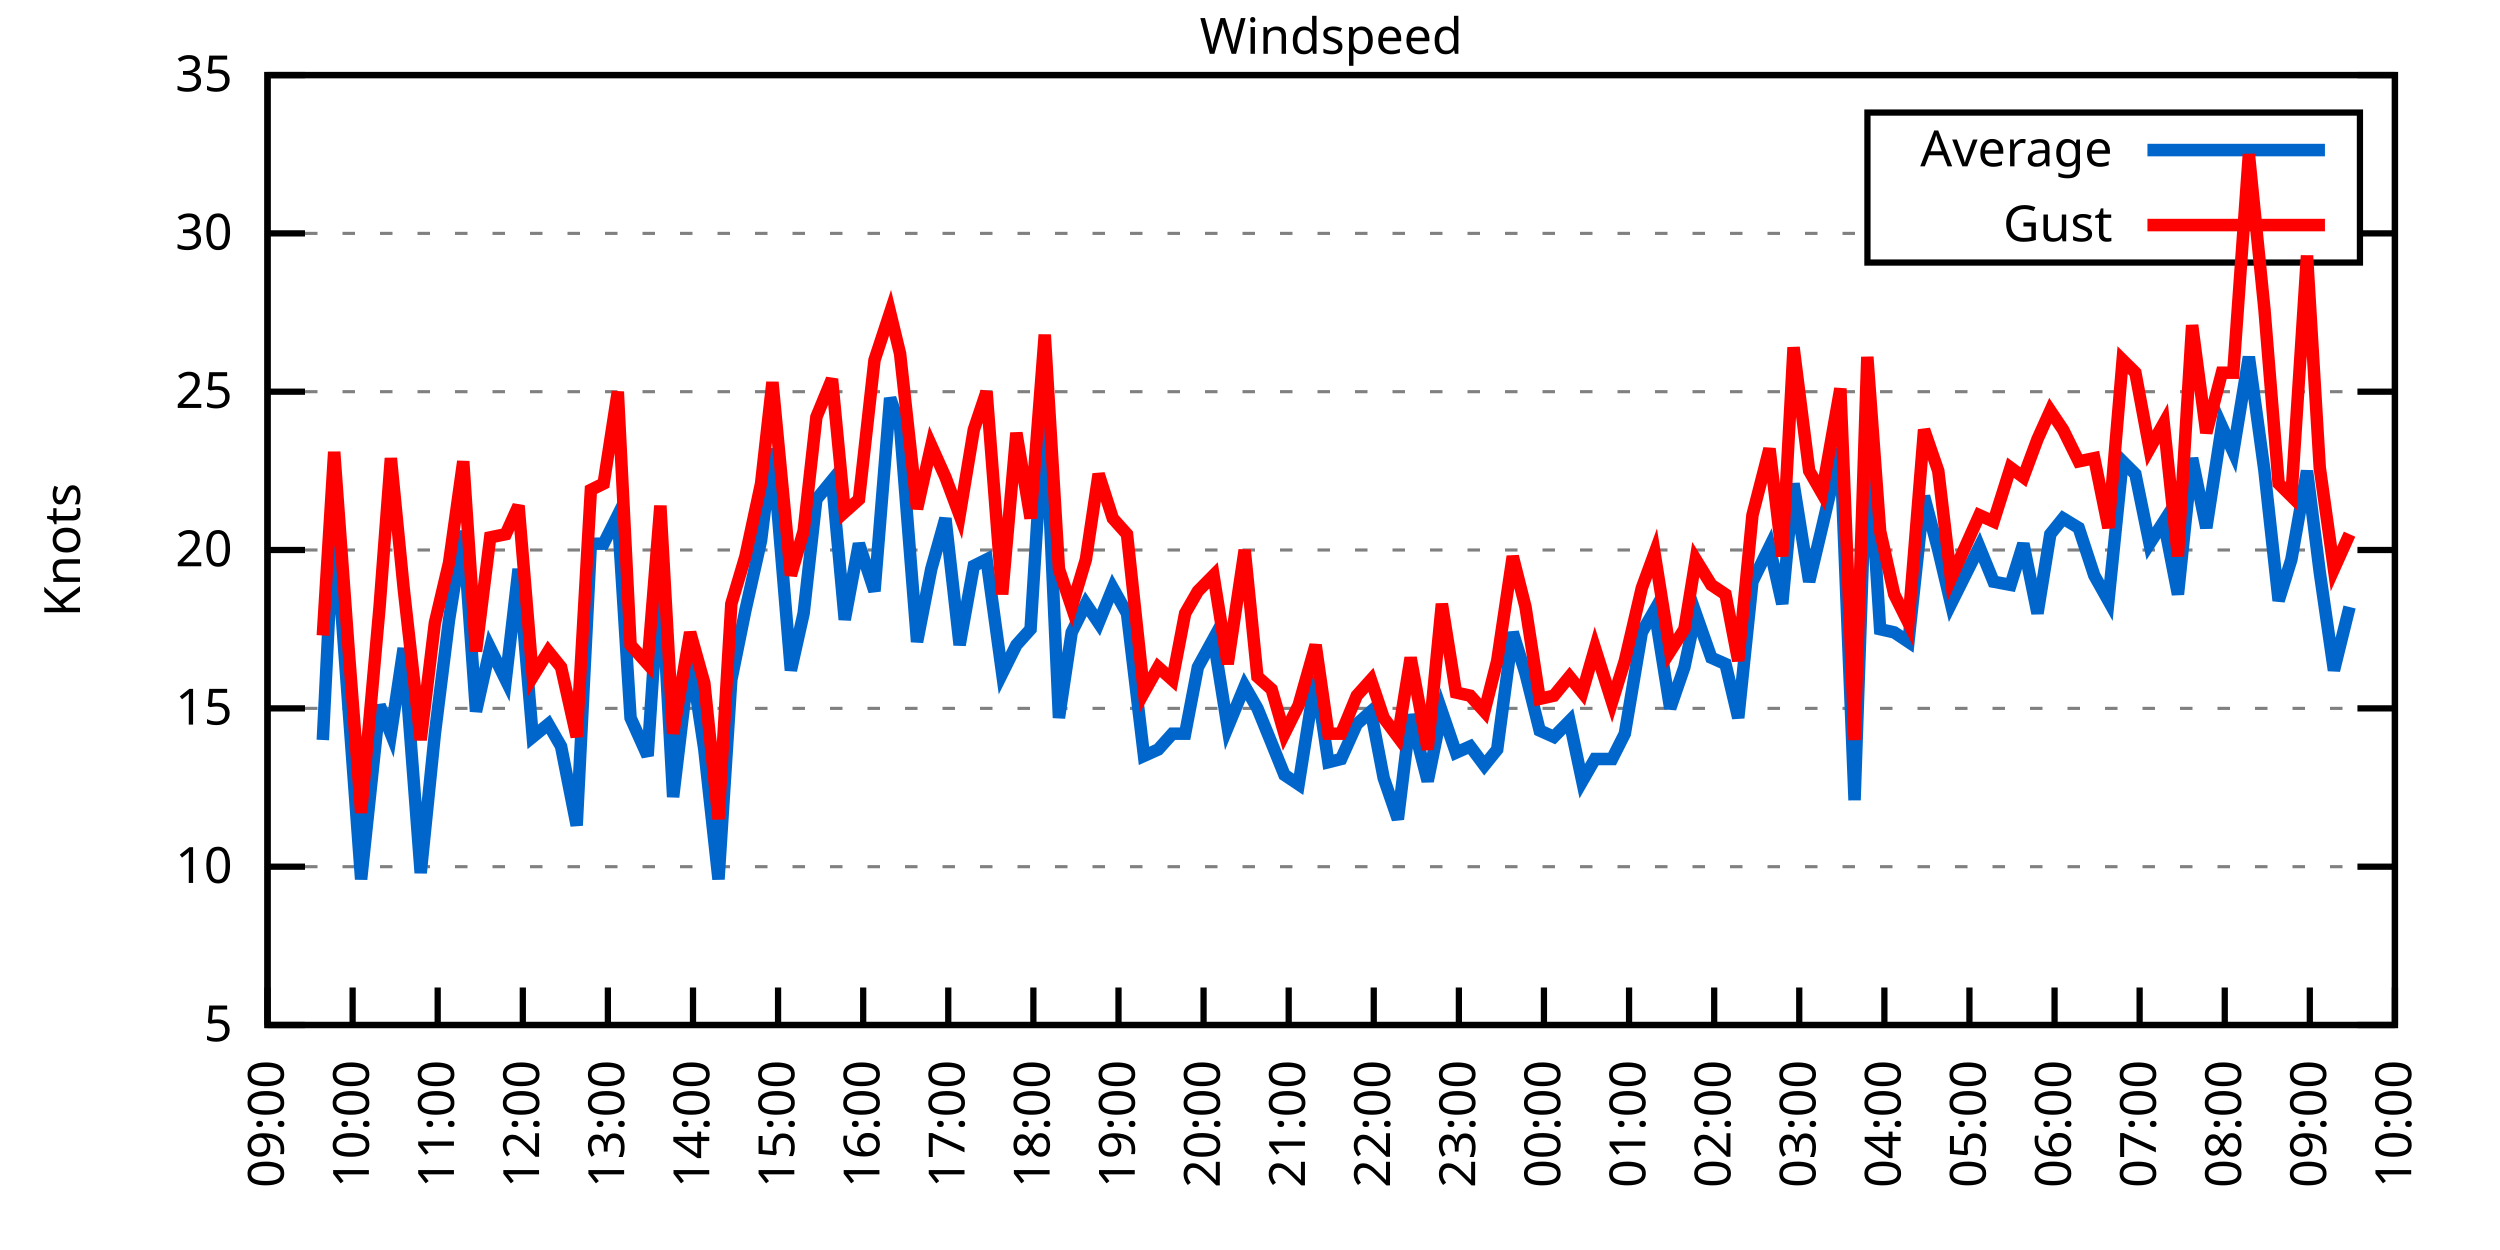
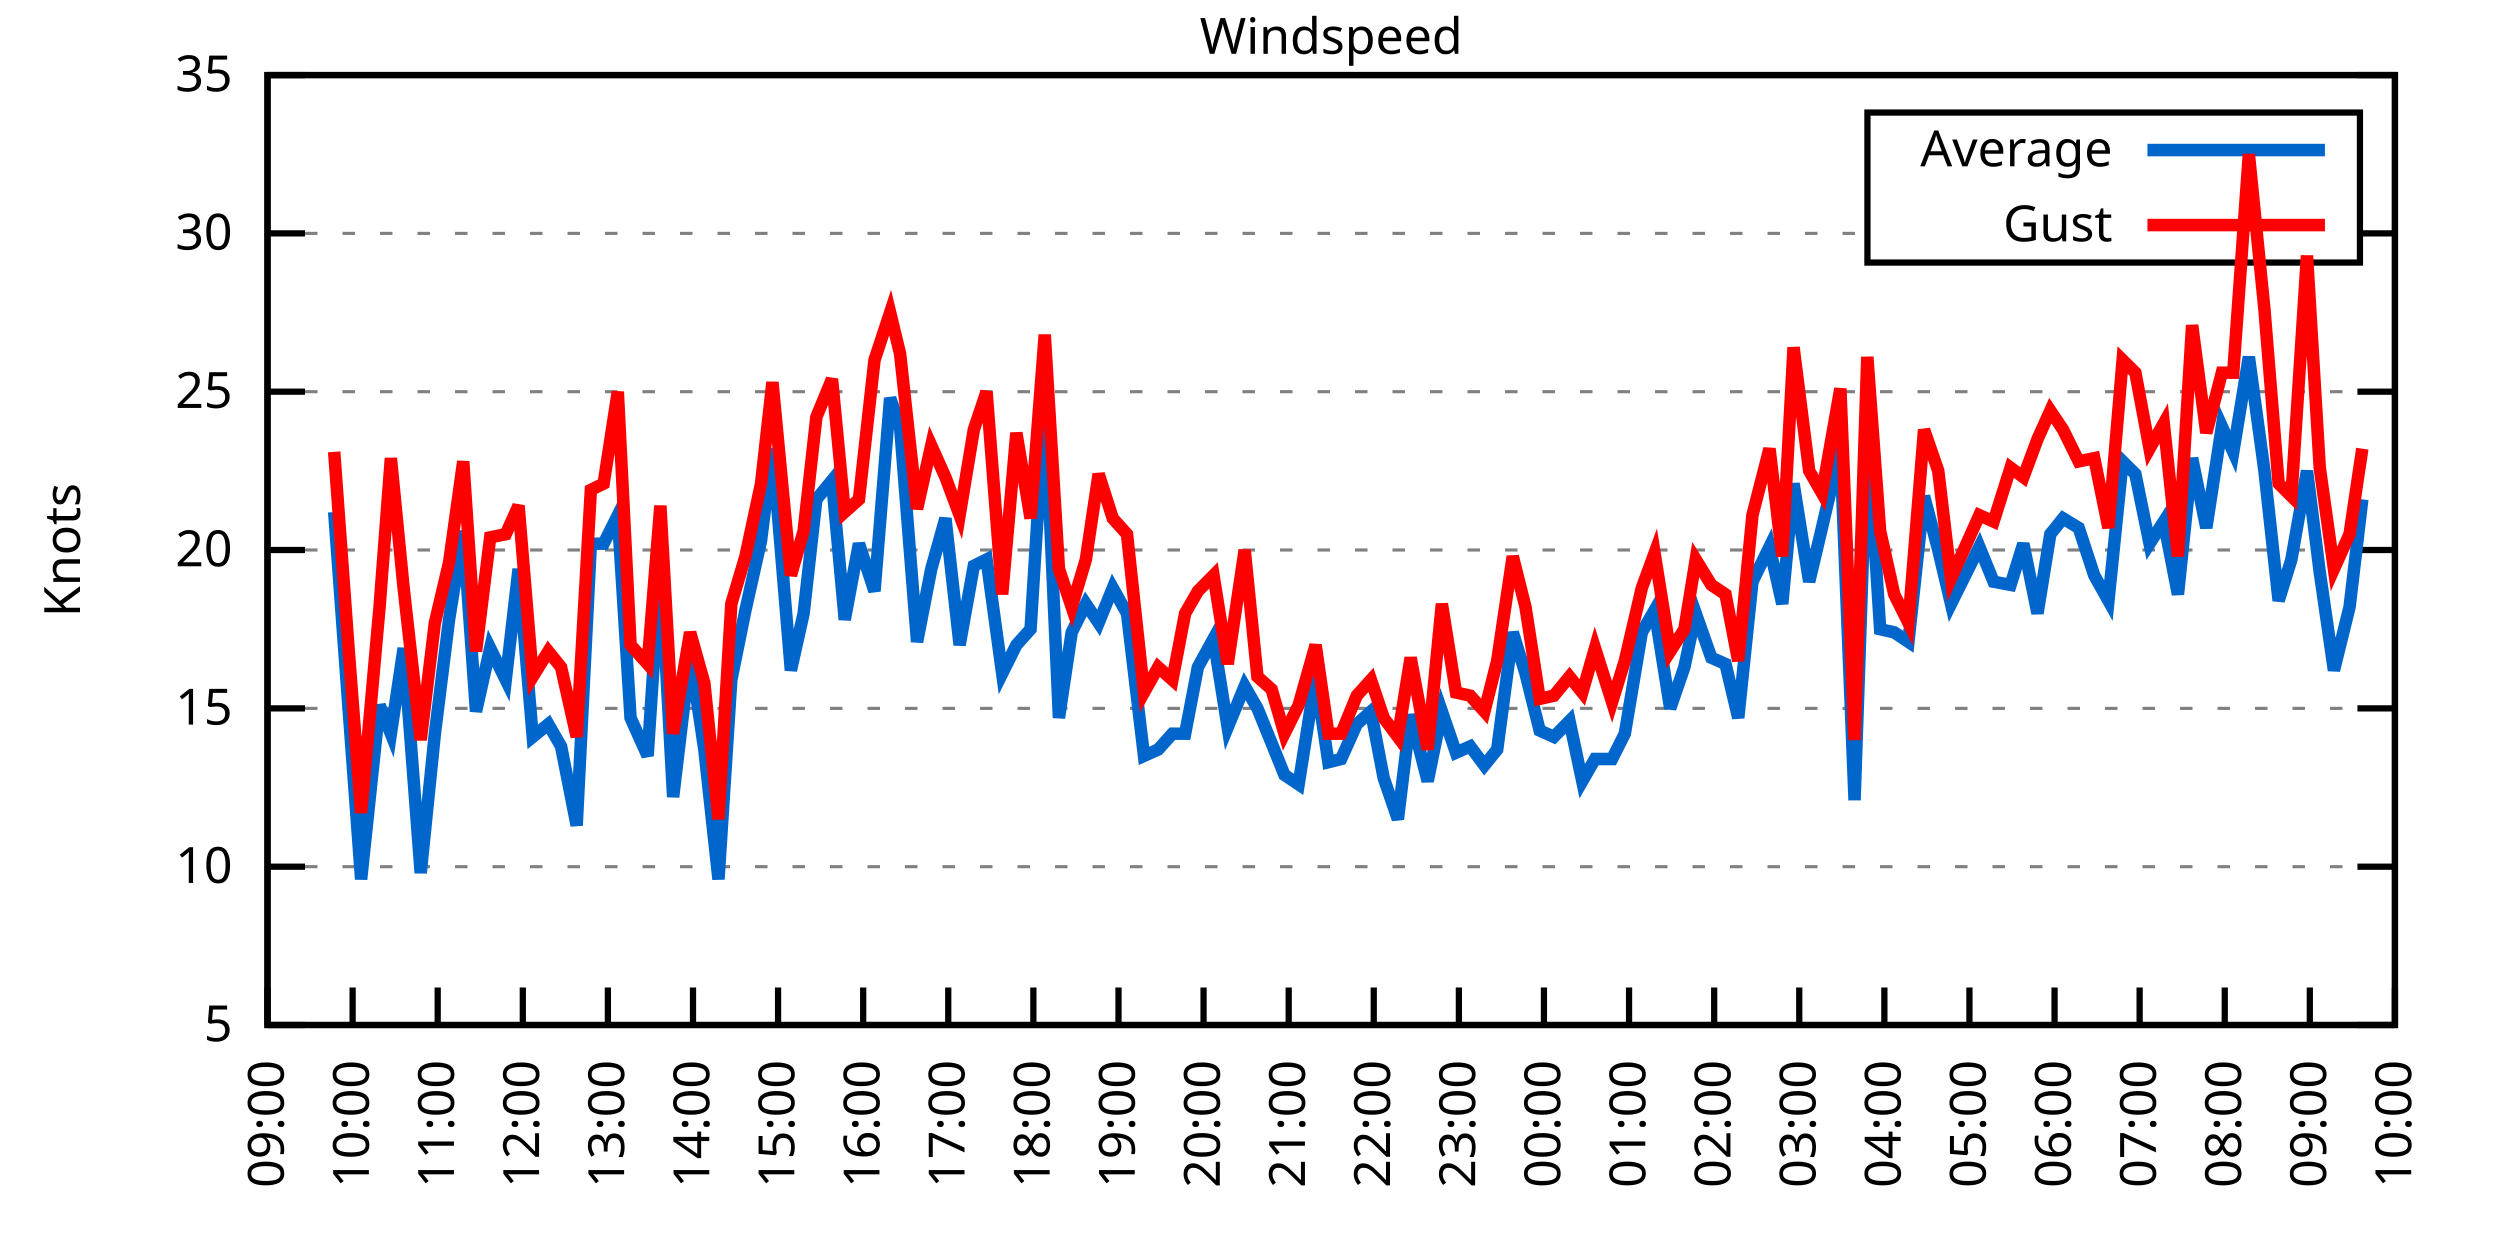
<svg xmlns="http://www.w3.org/2000/svg" xmlns:xlink="http://www.w3.org/1999/xlink" width="400" height="200" viewBox="0 0 400 200">
  <g id="gnuplot_canvas">
    <rect x="0" y="0" width="400" height="200" fill="none" />
    <defs>
      <circle id="gpDot" r="0.5" stroke-width="0.5" stroke="currentColor" />
      <path id="gpPt0" stroke-width="0.333" stroke="currentColor" d="M-1,0 h2 M0,-1 v2" />
      <path id="gpPt1" stroke-width="0.333" stroke="currentColor" d="M-1,-1 L1,1 M1,-1 L-1,1" />
      <path id="gpPt2" stroke-width="0.333" stroke="currentColor" d="M-1,0 L1,0 M0,-1 L0,1 M-1,-1 L1,1 M-1,1 L1,-1" />
      <rect id="gpPt3" stroke-width="0.333" stroke="currentColor" x="-1" y="-1" width="2" height="2" />
      <rect id="gpPt4" stroke-width="0.333" stroke="currentColor" fill="currentColor" x="-1" y="-1" width="2" height="2" />
      <circle id="gpPt5" stroke-width="0.333" stroke="currentColor" cx="0" cy="0" r="1" />
      <use xlink:href="#gpPt5" id="gpPt6" fill="currentColor" stroke="none" />
      <path id="gpPt7" stroke-width="0.333" stroke="currentColor" d="M0,-1.33 L-1.33,0.67 L1.33,0.67 z" />
      <use xlink:href="#gpPt7" id="gpPt8" fill="currentColor" stroke="none" />
      <use xlink:href="#gpPt7" id="gpPt9" stroke="currentColor" transform="rotate(180)" />
      <use xlink:href="#gpPt9" id="gpPt10" fill="currentColor" stroke="none" />
      <use xlink:href="#gpPt3" id="gpPt11" stroke="currentColor" transform="rotate(45)" />
      <use xlink:href="#gpPt11" id="gpPt12" fill="currentColor" stroke="none" />
      <path id="gpPt13" stroke-width="0.333" stroke="currentColor" d="M0,1.330 L1.265,0.411 L0.782,-1.067 L-0.782,-1.076 L-1.265,0.411 z" />
      <use xlink:href="#gpPt13" id="gpPt14" fill="currentColor" stroke="none" />
      <filter id="textbox" filterUnits="objectBoundingBox" x="0" y="0" height="1" width="1">
        <feFlood flood-color="white" flood-opacity="1" result="bgnd" />
        <feComposite in="SourceGraphic" in2="bgnd" operator="atop" />
      </filter>
      <filter id="greybox" filterUnits="objectBoundingBox" x="0" y="0" height="1" width="1">
        <feFlood flood-color="lightgrey" flood-opacity="1" result="grey" />
        <feComposite in="SourceGraphic" in2="grey" operator="atop" />
      </filter>
    </defs>
    <g fill="none" color="white" stroke="currentColor" stroke-width="1.00" stroke-linecap="butt" stroke-linejoin="miter">
</g>
    <g fill="none" color="black" stroke="currentColor" stroke-width="1.00" stroke-linecap="butt" stroke-linejoin="miter">
      <g stroke="none" shape-rendering="crispEdges">
        <polygon fill="rgb(255, 255, 255)" points="42.80,164.00 383.18,164.00 383.18,12.02 42.80,12.02 " />
      </g>
    </g>
    <g fill="none" color="black" stroke="currentColor" stroke-width="1.00" stroke-linecap="butt" stroke-linejoin="miter">
</g>
    <g fill="none" color="black" stroke="black" stroke-width="0.50" stroke-linecap="butt" stroke-linejoin="miter">
</g>
    <g fill="none" color="gray" stroke="currentColor" stroke-width="0.50" stroke-linecap="butt" stroke-linejoin="miter">
      <path stroke="gray" stroke-dasharray="2,4" class="gridline" d="M42.80,164.00 L383.19,164.00  " />
    </g>
    <g fill="none" color="gray" stroke="gray" stroke-width="1.00" stroke-linecap="butt" stroke-linejoin="miter">
</g>
    <g fill="none" color="black" stroke="currentColor" stroke-width="1.00" stroke-linecap="butt" stroke-linejoin="miter">
      <path stroke="black" d="M42.80,164.00 L48.80,164.00 M383.19,164.00 L377.19,164.00  " />
      <g transform="translate(37.20,166.60)" stroke="none" fill="black" font-family="Sans" font-size="8.00" text-anchor="end">
        <text>
          <tspan font-family="Sans"> 5</tspan>
        </text>
      </g>
    </g>
    <g fill="none" color="black" stroke="currentColor" stroke-width="1.00" stroke-linecap="butt" stroke-linejoin="miter">
</g>
    <g fill="none" color="black" stroke="black" stroke-width="0.50" stroke-linecap="butt" stroke-linejoin="miter">
</g>
    <g fill="none" color="gray" stroke="currentColor" stroke-width="0.50" stroke-linecap="butt" stroke-linejoin="miter">
      <path stroke="gray" stroke-dasharray="2,4" class="gridline" d="M42.80,138.67 L383.19,138.67  " />
    </g>
    <g fill="none" color="gray" stroke="gray" stroke-width="1.00" stroke-linecap="butt" stroke-linejoin="miter">
</g>
    <g fill="none" color="black" stroke="currentColor" stroke-width="1.00" stroke-linecap="butt" stroke-linejoin="miter">
      <path stroke="black" d="M42.80,138.67 L48.80,138.67 M383.19,138.67 L377.19,138.67  " />
      <g transform="translate(37.20,141.27)" stroke="none" fill="black" font-family="Sans" font-size="8.00" text-anchor="end">
        <text>
          <tspan font-family="Sans"> 10</tspan>
        </text>
      </g>
    </g>
    <g fill="none" color="black" stroke="currentColor" stroke-width="1.00" stroke-linecap="butt" stroke-linejoin="miter">
</g>
    <g fill="none" color="black" stroke="black" stroke-width="0.50" stroke-linecap="butt" stroke-linejoin="miter">
</g>
    <g fill="none" color="gray" stroke="currentColor" stroke-width="0.50" stroke-linecap="butt" stroke-linejoin="miter">
      <path stroke="gray" stroke-dasharray="2,4" class="gridline" d="M42.80,113.34 L383.19,113.34  " />
    </g>
    <g fill="none" color="gray" stroke="gray" stroke-width="1.00" stroke-linecap="butt" stroke-linejoin="miter">
</g>
    <g fill="none" color="black" stroke="currentColor" stroke-width="1.00" stroke-linecap="butt" stroke-linejoin="miter">
      <path stroke="black" d="M42.80,113.34 L48.80,113.34 M383.19,113.34 L377.19,113.34  " />
      <g transform="translate(37.20,115.94)" stroke="none" fill="black" font-family="Sans" font-size="8.00" text-anchor="end">
        <text>
          <tspan font-family="Sans"> 15</tspan>
        </text>
      </g>
    </g>
    <g fill="none" color="black" stroke="currentColor" stroke-width="1.00" stroke-linecap="butt" stroke-linejoin="miter">
</g>
    <g fill="none" color="black" stroke="black" stroke-width="0.50" stroke-linecap="butt" stroke-linejoin="miter">
</g>
    <g fill="none" color="gray" stroke="currentColor" stroke-width="0.50" stroke-linecap="butt" stroke-linejoin="miter">
      <path stroke="gray" stroke-dasharray="2,4" class="gridline" d="M42.80,88.00 L383.19,88.00  " />
    </g>
    <g fill="none" color="gray" stroke="gray" stroke-width="1.00" stroke-linecap="butt" stroke-linejoin="miter">
</g>
    <g fill="none" color="black" stroke="currentColor" stroke-width="1.00" stroke-linecap="butt" stroke-linejoin="miter">
      <path stroke="black" d="M42.80,88.00 L48.80,88.00 M383.19,88.00 L377.19,88.00  " />
      <g transform="translate(37.20,90.60)" stroke="none" fill="black" font-family="Sans" font-size="8.00" text-anchor="end">
        <text>
          <tspan font-family="Sans"> 20</tspan>
        </text>
      </g>
    </g>
    <g fill="none" color="black" stroke="currentColor" stroke-width="1.00" stroke-linecap="butt" stroke-linejoin="miter">
</g>
    <g fill="none" color="black" stroke="black" stroke-width="0.50" stroke-linecap="butt" stroke-linejoin="miter">
</g>
    <g fill="none" color="gray" stroke="currentColor" stroke-width="0.50" stroke-linecap="butt" stroke-linejoin="miter">
      <path stroke="gray" stroke-dasharray="2,4" class="gridline" d="M42.80,62.67 L383.19,62.67  " />
    </g>
    <g fill="none" color="gray" stroke="gray" stroke-width="1.00" stroke-linecap="butt" stroke-linejoin="miter">
</g>
    <g fill="none" color="black" stroke="currentColor" stroke-width="1.00" stroke-linecap="butt" stroke-linejoin="miter">
      <path stroke="black" d="M42.80,62.67 L48.80,62.67 M383.19,62.67 L377.19,62.67  " />
      <g transform="translate(37.20,65.27)" stroke="none" fill="black" font-family="Sans" font-size="8.00" text-anchor="end">
        <text>
          <tspan font-family="Sans"> 25</tspan>
        </text>
      </g>
    </g>
    <g fill="none" color="black" stroke="currentColor" stroke-width="1.00" stroke-linecap="butt" stroke-linejoin="miter">
</g>
    <g fill="none" color="black" stroke="black" stroke-width="0.50" stroke-linecap="butt" stroke-linejoin="miter">
</g>
    <g fill="none" color="gray" stroke="currentColor" stroke-width="0.50" stroke-linecap="butt" stroke-linejoin="miter">
      <path stroke="gray" stroke-dasharray="2,4" class="gridline" d="M42.80,37.34 L298.79,37.34 M377.59,37.34 L383.19,37.34  " />
    </g>
    <g fill="none" color="gray" stroke="gray" stroke-width="1.00" stroke-linecap="butt" stroke-linejoin="miter">
</g>
    <g fill="none" color="black" stroke="currentColor" stroke-width="1.00" stroke-linecap="butt" stroke-linejoin="miter">
      <path stroke="black" d="M42.80,37.34 L48.80,37.34 M383.19,37.34 L377.19,37.34  " />
      <g transform="translate(37.20,39.94)" stroke="none" fill="black" font-family="Sans" font-size="8.00" text-anchor="end">
        <text>
          <tspan font-family="Sans"> 30</tspan>
        </text>
      </g>
    </g>
    <g fill="none" color="black" stroke="currentColor" stroke-width="1.00" stroke-linecap="butt" stroke-linejoin="miter">
</g>
    <g fill="none" color="black" stroke="black" stroke-width="0.50" stroke-linecap="butt" stroke-linejoin="miter">
</g>
    <g fill="none" color="gray" stroke="currentColor" stroke-width="0.50" stroke-linecap="butt" stroke-linejoin="miter">
      <path stroke="gray" stroke-dasharray="2,4" class="gridline" d="M42.80,12.01 L383.19,12.01  " />
    </g>
    <g fill="none" color="gray" stroke="gray" stroke-width="1.00" stroke-linecap="butt" stroke-linejoin="miter">
</g>
    <g fill="none" color="black" stroke="currentColor" stroke-width="1.00" stroke-linecap="butt" stroke-linejoin="miter">
      <path stroke="black" d="M42.80,12.01 L48.80,12.01 M383.19,12.01 L377.19,12.01  " />
      <g transform="translate(37.20,14.61)" stroke="none" fill="black" font-family="Sans" font-size="8.00" text-anchor="end">
        <text>
          <tspan font-family="Sans"> 35</tspan>
        </text>
      </g>
    </g>
    <g fill="none" color="black" stroke="currentColor" stroke-width="1.00" stroke-linecap="butt" stroke-linejoin="miter">
      <path stroke="black" d="M42.80,164.00 L42.80,158.00  " />
      <g transform="translate(45.40,169.60) rotate(270.00)" stroke="none" fill="black" font-family="Sans" font-size="8.00" text-anchor="end">
        <text>
          <tspan font-family="Sans">09:00</tspan>
        </text>
      </g>
    </g>
    <g fill="none" color="black" stroke="currentColor" stroke-width="1.00" stroke-linecap="butt" stroke-linejoin="miter">
      <path stroke="black" d="M56.42,164.00 L56.42,158.00  " />
      <g transform="translate(59.02,169.60) rotate(270.00)" stroke="none" fill="black" font-family="Sans" font-size="8.00" text-anchor="end">
        <text>
          <tspan font-family="Sans">10:00</tspan>
        </text>
      </g>
    </g>
    <g fill="none" color="black" stroke="currentColor" stroke-width="1.00" stroke-linecap="butt" stroke-linejoin="miter">
      <path stroke="black" d="M70.03,164.00 L70.03,158.00  " />
      <g transform="translate(72.63,169.60) rotate(270.00)" stroke="none" fill="black" font-family="Sans" font-size="8.00" text-anchor="end">
        <text>
          <tspan font-family="Sans">11:00</tspan>
        </text>
      </g>
    </g>
    <g fill="none" color="black" stroke="currentColor" stroke-width="1.00" stroke-linecap="butt" stroke-linejoin="miter">
      <path stroke="black" d="M83.65,164.00 L83.65,158.00  " />
      <g transform="translate(86.25,169.60) rotate(270.00)" stroke="none" fill="black" font-family="Sans" font-size="8.00" text-anchor="end">
        <text>
          <tspan font-family="Sans">12:00</tspan>
        </text>
      </g>
    </g>
    <g fill="none" color="black" stroke="currentColor" stroke-width="1.00" stroke-linecap="butt" stroke-linejoin="miter">
      <path stroke="black" d="M97.26,164.00 L97.26,158.00  " />
      <g transform="translate(99.86,169.60) rotate(270.00)" stroke="none" fill="black" font-family="Sans" font-size="8.00" text-anchor="end">
        <text>
          <tspan font-family="Sans">13:00</tspan>
        </text>
      </g>
    </g>
    <g fill="none" color="black" stroke="currentColor" stroke-width="1.00" stroke-linecap="butt" stroke-linejoin="miter">
      <path stroke="black" d="M110.88,164.00 L110.88,158.00  " />
      <g transform="translate(113.48,169.60) rotate(270.00)" stroke="none" fill="black" font-family="Sans" font-size="8.00" text-anchor="end">
        <text>
          <tspan font-family="Sans">14:00</tspan>
        </text>
      </g>
    </g>
    <g fill="none" color="black" stroke="currentColor" stroke-width="1.00" stroke-linecap="butt" stroke-linejoin="miter">
      <path stroke="black" d="M124.49,164.00 L124.49,158.00  " />
      <g transform="translate(127.09,169.60) rotate(270.00)" stroke="none" fill="black" font-family="Sans" font-size="8.00" text-anchor="end">
        <text>
          <tspan font-family="Sans">15:00</tspan>
        </text>
      </g>
    </g>
    <g fill="none" color="black" stroke="currentColor" stroke-width="1.00" stroke-linecap="butt" stroke-linejoin="miter">
      <path stroke="black" d="M138.11,164.00 L138.11,158.00  " />
      <g transform="translate(140.71,169.60) rotate(270.00)" stroke="none" fill="black" font-family="Sans" font-size="8.00" text-anchor="end">
        <text>
          <tspan font-family="Sans">16:00</tspan>
        </text>
      </g>
    </g>
    <g fill="none" color="black" stroke="currentColor" stroke-width="1.00" stroke-linecap="butt" stroke-linejoin="miter">
      <path stroke="black" d="M151.72,164.00 L151.72,158.00  " />
      <g transform="translate(154.32,169.60) rotate(270.00)" stroke="none" fill="black" font-family="Sans" font-size="8.00" text-anchor="end">
        <text>
          <tspan font-family="Sans">17:00</tspan>
        </text>
      </g>
    </g>
    <g fill="none" color="black" stroke="currentColor" stroke-width="1.00" stroke-linecap="butt" stroke-linejoin="miter">
      <path stroke="black" d="M165.34,164.00 L165.34,158.00  " />
      <g transform="translate(167.94,169.60) rotate(270.00)" stroke="none" fill="black" font-family="Sans" font-size="8.00" text-anchor="end">
        <text>
          <tspan font-family="Sans">18:00</tspan>
        </text>
      </g>
    </g>
    <g fill="none" color="black" stroke="currentColor" stroke-width="1.00" stroke-linecap="butt" stroke-linejoin="miter">
      <path stroke="black" d="M178.96,164.00 L178.96,158.00  " />
      <g transform="translate(181.56,169.60) rotate(270.00)" stroke="none" fill="black" font-family="Sans" font-size="8.00" text-anchor="end">
        <text>
          <tspan font-family="Sans">19:00</tspan>
        </text>
      </g>
    </g>
    <g fill="none" color="black" stroke="currentColor" stroke-width="1.00" stroke-linecap="butt" stroke-linejoin="miter">
      <path stroke="black" d="M192.57,164.00 L192.57,158.00  " />
      <g transform="translate(195.17,169.60) rotate(270.00)" stroke="none" fill="black" font-family="Sans" font-size="8.00" text-anchor="end">
        <text>
          <tspan font-family="Sans">20:00</tspan>
        </text>
      </g>
    </g>
    <g fill="none" color="black" stroke="currentColor" stroke-width="1.00" stroke-linecap="butt" stroke-linejoin="miter">
      <path stroke="black" d="M206.19,164.00 L206.19,158.00  " />
      <g transform="translate(208.79,169.60) rotate(270.00)" stroke="none" fill="black" font-family="Sans" font-size="8.00" text-anchor="end">
        <text>
          <tspan font-family="Sans">21:00</tspan>
        </text>
      </g>
    </g>
    <g fill="none" color="black" stroke="currentColor" stroke-width="1.00" stroke-linecap="butt" stroke-linejoin="miter">
      <path stroke="black" d="M219.80,164.00 L219.80,158.00  " />
      <g transform="translate(222.40,169.60) rotate(270.00)" stroke="none" fill="black" font-family="Sans" font-size="8.00" text-anchor="end">
        <text>
          <tspan font-family="Sans">22:00</tspan>
        </text>
      </g>
    </g>
    <g fill="none" color="black" stroke="currentColor" stroke-width="1.00" stroke-linecap="butt" stroke-linejoin="miter">
      <path stroke="black" d="M233.42,164.00 L233.42,158.00  " />
      <g transform="translate(236.02,169.60) rotate(270.00)" stroke="none" fill="black" font-family="Sans" font-size="8.00" text-anchor="end">
        <text>
          <tspan font-family="Sans">23:00</tspan>
        </text>
      </g>
    </g>
    <g fill="none" color="black" stroke="currentColor" stroke-width="1.00" stroke-linecap="butt" stroke-linejoin="miter">
      <path stroke="black" d="M247.03,164.00 L247.03,158.00  " />
      <g transform="translate(249.63,169.60) rotate(270.00)" stroke="none" fill="black" font-family="Sans" font-size="8.00" text-anchor="end">
        <text>
          <tspan font-family="Sans">00:00</tspan>
        </text>
      </g>
    </g>
    <g fill="none" color="black" stroke="currentColor" stroke-width="1.00" stroke-linecap="butt" stroke-linejoin="miter">
      <path stroke="black" d="M260.65,164.00 L260.65,158.00  " />
      <g transform="translate(263.25,169.60) rotate(270.00)" stroke="none" fill="black" font-family="Sans" font-size="8.00" text-anchor="end">
        <text>
          <tspan font-family="Sans">01:00</tspan>
        </text>
      </g>
    </g>
    <g fill="none" color="black" stroke="currentColor" stroke-width="1.00" stroke-linecap="butt" stroke-linejoin="miter">
      <path stroke="black" d="M274.27,164.00 L274.27,158.00  " />
      <g transform="translate(276.87,169.60) rotate(270.00)" stroke="none" fill="black" font-family="Sans" font-size="8.00" text-anchor="end">
        <text>
          <tspan font-family="Sans">02:00</tspan>
        </text>
      </g>
    </g>
    <g fill="none" color="black" stroke="currentColor" stroke-width="1.00" stroke-linecap="butt" stroke-linejoin="miter">
      <path stroke="black" d="M287.88,164.00 L287.88,158.00  " />
      <g transform="translate(290.48,169.60) rotate(270.00)" stroke="none" fill="black" font-family="Sans" font-size="8.00" text-anchor="end">
        <text>
          <tspan font-family="Sans">03:00</tspan>
        </text>
      </g>
    </g>
    <g fill="none" color="black" stroke="currentColor" stroke-width="1.00" stroke-linecap="butt" stroke-linejoin="miter">
      <path stroke="black" d="M301.50,164.00 L301.50,158.00  " />
      <g transform="translate(304.10,169.60) rotate(270.00)" stroke="none" fill="black" font-family="Sans" font-size="8.00" text-anchor="end">
        <text>
          <tspan font-family="Sans">04:00</tspan>
        </text>
      </g>
    </g>
    <g fill="none" color="black" stroke="currentColor" stroke-width="1.00" stroke-linecap="butt" stroke-linejoin="miter">
      <path stroke="black" d="M315.11,164.00 L315.11,158.00  " />
      <g transform="translate(317.71,169.60) rotate(270.00)" stroke="none" fill="black" font-family="Sans" font-size="8.00" text-anchor="end">
        <text>
          <tspan font-family="Sans">05:00</tspan>
        </text>
      </g>
    </g>
    <g fill="none" color="black" stroke="currentColor" stroke-width="1.00" stroke-linecap="butt" stroke-linejoin="miter">
      <path stroke="black" d="M328.73,164.00 L328.73,158.00  " />
      <g transform="translate(331.33,169.60) rotate(270.00)" stroke="none" fill="black" font-family="Sans" font-size="8.00" text-anchor="end">
        <text>
          <tspan font-family="Sans">06:00</tspan>
        </text>
      </g>
    </g>
    <g fill="none" color="black" stroke="currentColor" stroke-width="1.00" stroke-linecap="butt" stroke-linejoin="miter">
      <path stroke="black" d="M342.34,164.00 L342.34,158.00  " />
      <g transform="translate(344.94,169.60) rotate(270.00)" stroke="none" fill="black" font-family="Sans" font-size="8.00" text-anchor="end">
        <text>
          <tspan font-family="Sans">07:00</tspan>
        </text>
      </g>
    </g>
    <g fill="none" color="black" stroke="currentColor" stroke-width="1.00" stroke-linecap="butt" stroke-linejoin="miter">
      <path stroke="black" d="M355.96,164.00 L355.96,158.00  " />
      <g transform="translate(358.56,169.60) rotate(270.00)" stroke="none" fill="black" font-family="Sans" font-size="8.00" text-anchor="end">
        <text>
          <tspan font-family="Sans">08:00</tspan>
        </text>
      </g>
    </g>
    <g fill="none" color="black" stroke="currentColor" stroke-width="1.00" stroke-linecap="butt" stroke-linejoin="miter">
      <path stroke="black" d="M369.57,164.00 L369.57,158.00  " />
      <g transform="translate(372.17,169.60) rotate(270.00)" stroke="none" fill="black" font-family="Sans" font-size="8.00" text-anchor="end">
        <text>
          <tspan font-family="Sans">09:00</tspan>
        </text>
      </g>
    </g>
    <g fill="none" color="black" stroke="currentColor" stroke-width="1.00" stroke-linecap="butt" stroke-linejoin="miter">
      <path stroke="black" d="M383.19,164.00 L383.19,158.00  " />
      <g transform="translate(385.79,169.60) rotate(270.00)" stroke="none" fill="black" font-family="Sans" font-size="8.00" text-anchor="end">
        <text>
          <tspan font-family="Sans">10:00</tspan>
        </text>
      </g>
    </g>
    <g fill="none" color="black" stroke="currentColor" stroke-width="1.00" stroke-linecap="butt" stroke-linejoin="miter">
</g>
    <g fill="none" color="black" stroke="currentColor" stroke-width="1.00" stroke-linecap="butt" stroke-linejoin="miter">
      <path stroke="black" d="M42.80,12.01 L42.80,164.00 L383.19,164.00 L383.19,12.01 L42.80,12.01 Z  " />
    </g>
    <g fill="none" color="black" stroke="currentColor" stroke-width="1.00" stroke-linecap="butt" stroke-linejoin="miter">
</g>
    <g fill="none" color="black" stroke="currentColor" stroke-width="1.00" stroke-linecap="butt" stroke-linejoin="miter">
      <path stroke="black" d="M298.79,42.01 L298.79,18.01 L377.59,18.01 L377.59,42.01 L298.79,42.01 Z  " />
    </g>
    <g id="Windspeed_plot_1">
      <g fill="none" color="white" stroke="black" stroke-width="2.00" stroke-linecap="butt" stroke-linejoin="miter">
</g>
      <g fill="none" color="black" stroke="currentColor" stroke-width="2.00" stroke-linecap="butt" stroke-linejoin="miter">
        <g transform="translate(337.99,26.61)" stroke="none" fill="black" font-family="Sans" font-size="8.00" text-anchor="end">
          <text>
            <tspan font-family="Sans">Average</tspan>
          </text>
        </g>
      </g>
      <g fill="none" color="black" stroke="currentColor" stroke-width="2.00" stroke-linecap="butt" stroke-linejoin="miter">
-         <path stroke="rgb(  0, 102, 204)" d="M343.59,24.01 L371.99,24.01 M51.65,118.40 L53.47,81.93 L55.73,112.83 L57.78,140.69 L60.73,112.83 L62.54,117.39   L64.58,103.71 L67.31,139.68 L69.58,117.39 L71.85,99.15 L74.12,84.97 L76.16,113.84 L78.43,103.71 L80.92,108.78   L82.97,91.04 L85.24,117.90 L87.73,115.87 L89.77,119.42 L92.27,132.08 L94.54,86.99 L96.58,86.99 L98.85,82.43   L100.89,114.86 L103.62,120.94 L105.66,90.03 L107.70,127.52 L110.42,104.72 L112.69,119.92 L114.96,140.69 L117.01,108.78   L119.27,97.63 L121.77,86.49 L123.59,71.79 L126.54,107.26 L128.58,98.14 L130.62,79.90 L133.12,76.86 L135.16,99.15   L137.43,86.99 L139.92,94.59 L142.42,63.69 L144.01,68.25 L146.73,102.70 L149.00,91.04 L151.27,82.94 L153.54,103.20   L155.81,90.54 L157.85,89.52 L160.35,107.76 L162.62,103.20 L164.89,100.67 L167.16,64.19 L169.43,114.86 L171.47,101.18   L173.74,96.62 L175.78,99.66 L178.05,94.08 L180.32,98.14 L183.04,120.94 L185.31,119.92 L187.58,117.39 L189.62,117.39   L191.66,106.75 L194.16,102.19 L196.43,116.38 L199.15,109.79 L201.19,113.34 L203.46,118.91 L205.51,123.98 L207.78,125.50   L210.50,108.27 L212.54,121.95 L214.58,121.44 L217.08,115.87 L219.35,113.84 L221.39,124.48 L223.66,131.07 L225.70,114.35   L228.43,124.99 L230.70,113.84 L232.96,120.43 L235.23,119.42 L237.50,122.46 L239.55,119.92 L242.04,101.18 L244.08,107.76   L246.35,116.88 L248.62,117.90 L251.12,115.36 L253.16,124.99 L255.20,121.44 L257.93,121.44 L259.97,117.39 L262.69,101.18   L264.73,97.63 L267.23,113.34 L269.50,106.75 L271.32,98.14 L273.81,105.23 L276.08,106.24 L278.12,114.86 L280.39,93.07   L283.12,87.50 L285.16,96.62 L286.97,77.37 L289.47,93.07 L291.51,84.46 L294.46,71.79 L296.73,128.03 L298.77,68.75   L300.82,100.67 L303.08,101.18 L305.35,102.70 L307.85,79.39 L310.12,88.00 L312.16,96.62 L316.70,87.50 L318.97,93.07   L321.69,93.58 L323.74,86.99 L326.00,98.14 L328.05,85.47 L330.09,82.94 L332.59,84.46 L335.08,92.06 L337.35,96.11   L339.62,73.82 L341.66,75.85 L343.93,86.99 L346.20,83.45 L348.47,95.10 L350.74,73.31 L353.01,84.46 L355.50,68.25   L357.32,72.30 L359.82,57.10 L362.31,75.34 L364.58,96.11 L366.62,89.52 L369.12,75.34 L371.16,91.55 L373.43,107.26   L375.93,97.12  " />
+         <path stroke="rgb(  0, 102, 204)" d="M343.59,24.01 L371.99,24.01 M53.47,81.93 L55.73,112.83 L57.78,140.69 L60.73,112.83 L62.54,117.39 L64.58,103.71   L67.31,139.68 L69.58,117.39 L71.85,99.15 L74.12,84.97 L76.16,113.84 L78.43,103.71 L80.92,108.78 L82.97,91.04   L85.24,117.90 L87.73,115.87 L89.77,119.42 L92.27,132.08 L94.54,86.99 L96.58,86.99 L98.85,82.43 L100.89,114.86   L103.62,120.94 L105.66,90.03 L107.70,127.52 L110.42,104.72 L112.69,119.92 L114.96,140.69 L117.01,108.78 L119.27,97.63   L121.77,86.49 L123.59,71.79 L126.54,107.26 L128.58,98.14 L130.62,79.90 L133.12,76.86 L135.16,99.15 L137.43,86.99   L139.92,94.59 L142.42,63.69 L144.01,68.25 L146.73,102.70 L149.00,91.04 L151.27,82.94 L153.54,103.20 L155.81,90.54   L157.85,89.52 L160.35,107.76 L162.62,103.20 L164.89,100.67 L167.16,64.19 L169.43,114.86 L171.47,101.18 L173.74,96.62   L175.78,99.66 L178.05,94.08 L180.32,98.14 L183.04,120.94 L185.31,119.92 L187.58,117.39 L189.62,117.39 L191.66,106.75   L194.16,102.19 L196.43,116.38 L199.15,109.79 L201.19,113.34 L203.46,118.91 L205.51,123.98 L207.78,125.50 L210.50,108.27   L212.54,121.95 L214.58,121.44 L217.08,115.87 L219.35,113.84 L221.39,124.48 L223.66,131.07 L225.70,114.35 L228.43,124.99   L230.70,113.84 L232.96,120.43 L235.23,119.42 L237.50,122.46 L239.55,119.92 L242.04,101.18 L244.08,107.76 L246.35,116.88   L248.62,117.90 L251.12,115.36 L253.16,124.99 L255.20,121.44 L257.93,121.44 L259.97,117.39 L262.69,101.18 L264.73,97.63   L267.23,113.34 L269.50,106.75 L271.32,98.14 L273.81,105.23 L276.08,106.24 L278.12,114.86 L280.39,93.07 L283.12,87.50   L285.16,96.62 L286.97,77.37 L289.47,93.07 L291.51,84.46 L294.46,71.79 L296.73,128.03 L298.77,68.75 L300.82,100.67   L303.08,101.18 L305.35,102.70 L307.85,79.39 L310.12,88.00 L312.16,96.62 L316.70,87.50 L318.97,93.07 L321.69,93.58   L323.74,86.99 L326.00,98.14 L328.05,85.47 L330.09,82.94 L332.59,84.46 L335.08,92.06 L337.35,96.11 L339.62,73.82   L341.66,75.85 L343.93,86.99 L346.20,83.45 L348.47,95.10 L350.74,73.31 L353.01,84.46 L355.50,68.25 L357.32,72.30   L359.82,57.10 L362.31,75.34 L364.58,96.11 L366.62,89.52 L369.12,75.34 L371.16,91.55 L373.43,107.26 L375.93,97.12   L377.97,79.90  " />
      </g>
    </g>
    <g id="Windspeed_plot_2">
      <g fill="none" color="black" stroke="currentColor" stroke-width="2.00" stroke-linecap="butt" stroke-linejoin="miter">
        <g transform="translate(337.99,38.61)" stroke="none" fill="black" font-family="Sans" font-size="8.00" text-anchor="end">
          <text>
            <tspan font-family="Sans">Gust</tspan>
          </text>
        </g>
      </g>
      <g fill="none" color="black" stroke="currentColor" stroke-width="2.00" stroke-linecap="butt" stroke-linejoin="miter">
-         <path stroke="rgb(255,   0,   0)" d="M343.59,36.01 L371.99,36.01 M51.65,101.68 L53.47,72.30 L55.73,103.20 L57.78,130.06 L60.73,97.12 L62.54,73.31   L64.58,94.08 L67.31,118.40 L69.58,99.66 L71.85,90.03 L74.12,73.82 L76.16,104.22 L78.43,85.98 L80.92,85.47   L82.97,80.91 L85.24,108.27 L87.73,104.22 L89.77,106.75 L92.27,117.90 L94.54,78.38 L96.58,77.37 L98.85,62.67   L100.89,103.20 L103.62,106.24 L105.66,80.91 L107.70,117.39 L110.42,101.18 L112.69,109.28 L114.96,131.07 L117.01,96.62   L119.27,89.02 L121.77,77.37 L123.59,61.15 L126.54,92.06 L128.58,84.97 L130.62,66.73 L133.12,60.65 L135.16,81.93   L137.43,79.90 L139.92,57.61 L142.42,50.01 L144.01,56.59 L146.73,81.42 L149.00,71.29 L151.27,76.35 L153.54,82.43   L155.81,68.75 L157.85,62.67 L160.35,95.10 L162.62,69.26 L164.89,82.94 L167.16,53.55 L169.43,91.04 L171.47,97.12   L173.74,89.52 L175.78,75.85 L178.05,82.94 L180.32,85.47 L183.04,110.80 L185.31,106.75 L187.58,108.78 L189.62,98.14   L191.66,94.59 L194.16,92.06 L196.43,106.24 L199.15,88.00 L201.19,108.27 L203.46,110.30 L205.51,117.39 L207.78,112.83   L210.50,103.20 L212.54,117.39 L214.58,117.39 L217.08,111.31 L219.35,108.78 L221.39,114.86 L223.66,117.90 L225.70,105.23   L228.43,119.92 L230.70,96.62 L232.96,110.80 L235.23,111.31 L237.50,113.84 L239.55,105.74 L242.04,89.02 L244.08,97.12   L246.35,111.82 L248.62,111.31 L251.12,108.27 L253.16,110.80 L255.20,103.71 L257.93,112.32 L259.97,105.74 L262.69,94.08   L264.73,88.51 L267.23,104.22 L269.50,100.67 L271.32,89.52 L273.81,93.58 L276.08,95.10 L278.12,105.74 L280.39,82.43   L283.12,71.79 L285.16,89.02 L286.97,55.58 L289.47,75.34 L291.51,78.89 L294.46,62.17 L296.73,118.40 L298.77,57.10   L300.82,84.97 L303.08,95.10 L305.35,99.66 L307.85,68.75 L310.12,75.34 L312.16,92.56 L316.70,82.43 L318.97,83.45   L321.69,74.83 L323.74,76.35 L326.00,70.27 L328.05,65.71 L330.09,68.75 L332.59,73.82 L335.08,73.31 L337.35,84.46   L339.62,57.61 L341.66,59.63 L343.93,71.79 L346.20,67.74 L348.47,89.02 L350.74,52.03 L353.01,69.26 L355.50,59.63   L357.32,59.63 L359.82,24.68 L362.31,49.50 L364.58,77.37 L366.62,79.39 L369.12,40.89 L371.16,74.83 L373.43,91.04   L375.93,85.47  " />
+         <path stroke="rgb(255,   0,   0)" d="M343.59,36.01 L371.99,36.01 M53.47,72.30 L55.73,103.20 L57.78,130.06 L60.73,97.12 L62.54,73.31 L64.58,94.08   L67.31,118.40 L69.58,99.66 L71.85,90.03 L74.12,73.82 L76.16,104.22 L78.43,85.98 L80.92,85.47 L82.97,80.91   L85.24,108.27 L87.73,104.22 L89.77,106.75 L92.27,117.90 L94.54,78.38 L96.58,77.37 L98.85,62.67 L100.89,103.20   L103.62,106.24 L105.66,80.91 L107.70,117.39 L110.42,101.18 L112.69,109.28 L114.96,131.07 L117.01,96.62 L119.27,89.02   L121.77,77.37 L123.59,61.15 L126.54,92.06 L128.58,84.97 L130.62,66.73 L133.12,60.65 L135.16,81.93 L137.43,79.90   L139.92,57.61 L142.42,50.01 L144.01,56.59 L146.73,81.42 L149.00,71.29 L151.27,76.35 L153.54,82.43 L155.81,68.75   L157.85,62.67 L160.35,95.10 L162.62,69.26 L164.89,82.94 L167.16,53.55 L169.43,91.04 L171.47,97.12 L173.74,89.52   L175.78,75.85 L178.05,82.94 L180.32,85.47 L183.04,110.80 L185.31,106.75 L187.58,108.78 L189.62,98.14 L191.66,94.59   L194.16,92.06 L196.43,106.24 L199.15,88.00 L201.19,108.27 L203.46,110.30 L205.51,117.39 L207.78,112.83 L210.50,103.20   L212.54,117.39 L214.58,117.39 L217.08,111.31 L219.35,108.78 L221.39,114.86 L223.66,117.90 L225.70,105.23 L228.43,119.92   L230.70,96.62 L232.96,110.80 L235.23,111.31 L237.50,113.84 L239.55,105.74 L242.04,89.02 L244.08,97.12 L246.35,111.82   L248.62,111.31 L251.12,108.27 L253.16,110.80 L255.20,103.71 L257.93,112.32 L259.97,105.74 L262.69,94.08 L264.73,88.51   L267.23,104.22 L269.50,100.67 L271.32,89.52 L273.81,93.58 L276.08,95.10 L278.12,105.74 L280.39,82.43 L283.12,71.79   L285.16,89.02 L286.97,55.58 L289.47,75.34 L291.51,78.89 L294.46,62.17 L296.73,118.40 L298.77,57.10 L300.82,84.97   L303.08,95.10 L305.35,99.66 L307.85,68.75 L310.12,75.34 L312.16,92.56 L316.70,82.43 L318.97,83.45 L321.69,74.83   L323.74,76.35 L326.00,70.27 L328.05,65.71 L330.09,68.75 L332.59,73.82 L335.08,73.31 L337.35,84.46 L339.62,57.61   L341.66,59.63 L343.93,71.79 L346.20,67.74 L348.47,89.02 L350.74,52.03 L353.01,69.26 L355.50,59.63 L357.32,59.63   L359.82,24.68 L362.31,49.50 L364.58,77.37 L366.62,79.39 L369.12,40.89 L371.16,74.83 L373.43,91.04 L375.93,85.47   L377.97,71.79  " />
      </g>
    </g>
    <g fill="none" color="black" stroke="currentColor" stroke-width="2.00" stroke-linecap="butt" stroke-linejoin="miter">
</g>
    <g fill="none" color="black" stroke="black" stroke-width="1.00" stroke-linecap="butt" stroke-linejoin="miter">
</g>
    <g fill="none" color="black" stroke="currentColor" stroke-width="1.00" stroke-linecap="butt" stroke-linejoin="miter">
      <path stroke="black" d="M42.80,12.01 L42.80,164.00 L383.19,164.00 L383.19,12.01 L42.80,12.01 Z  " />
      <g transform="translate(12.80,88.01) rotate(270.00)" stroke="none" fill="black" font-family="Sans" font-size="8.00" text-anchor="middle">
        <text>
          <tspan font-family="Sans">Knots</tspan>
        </text>
      </g>
    </g>
    <g fill="none" color="black" stroke="currentColor" stroke-width="1.00" stroke-linecap="butt" stroke-linejoin="miter">
</g>
    <g fill="none" color="black" stroke="currentColor" stroke-width="1.00" stroke-linecap="butt" stroke-linejoin="miter">
      <g transform="translate(212.99,8.61)" stroke="none" fill="black" font-family="Sans" font-size="8.00" text-anchor="middle">
        <text>
          <tspan font-family="Sans">Windspeed</tspan>
        </text>
      </g>
    </g>
    <g fill="none" color="black" stroke="currentColor" stroke-width="1.00" stroke-linecap="butt" stroke-linejoin="miter">
</g>
  </g>
</svg>
